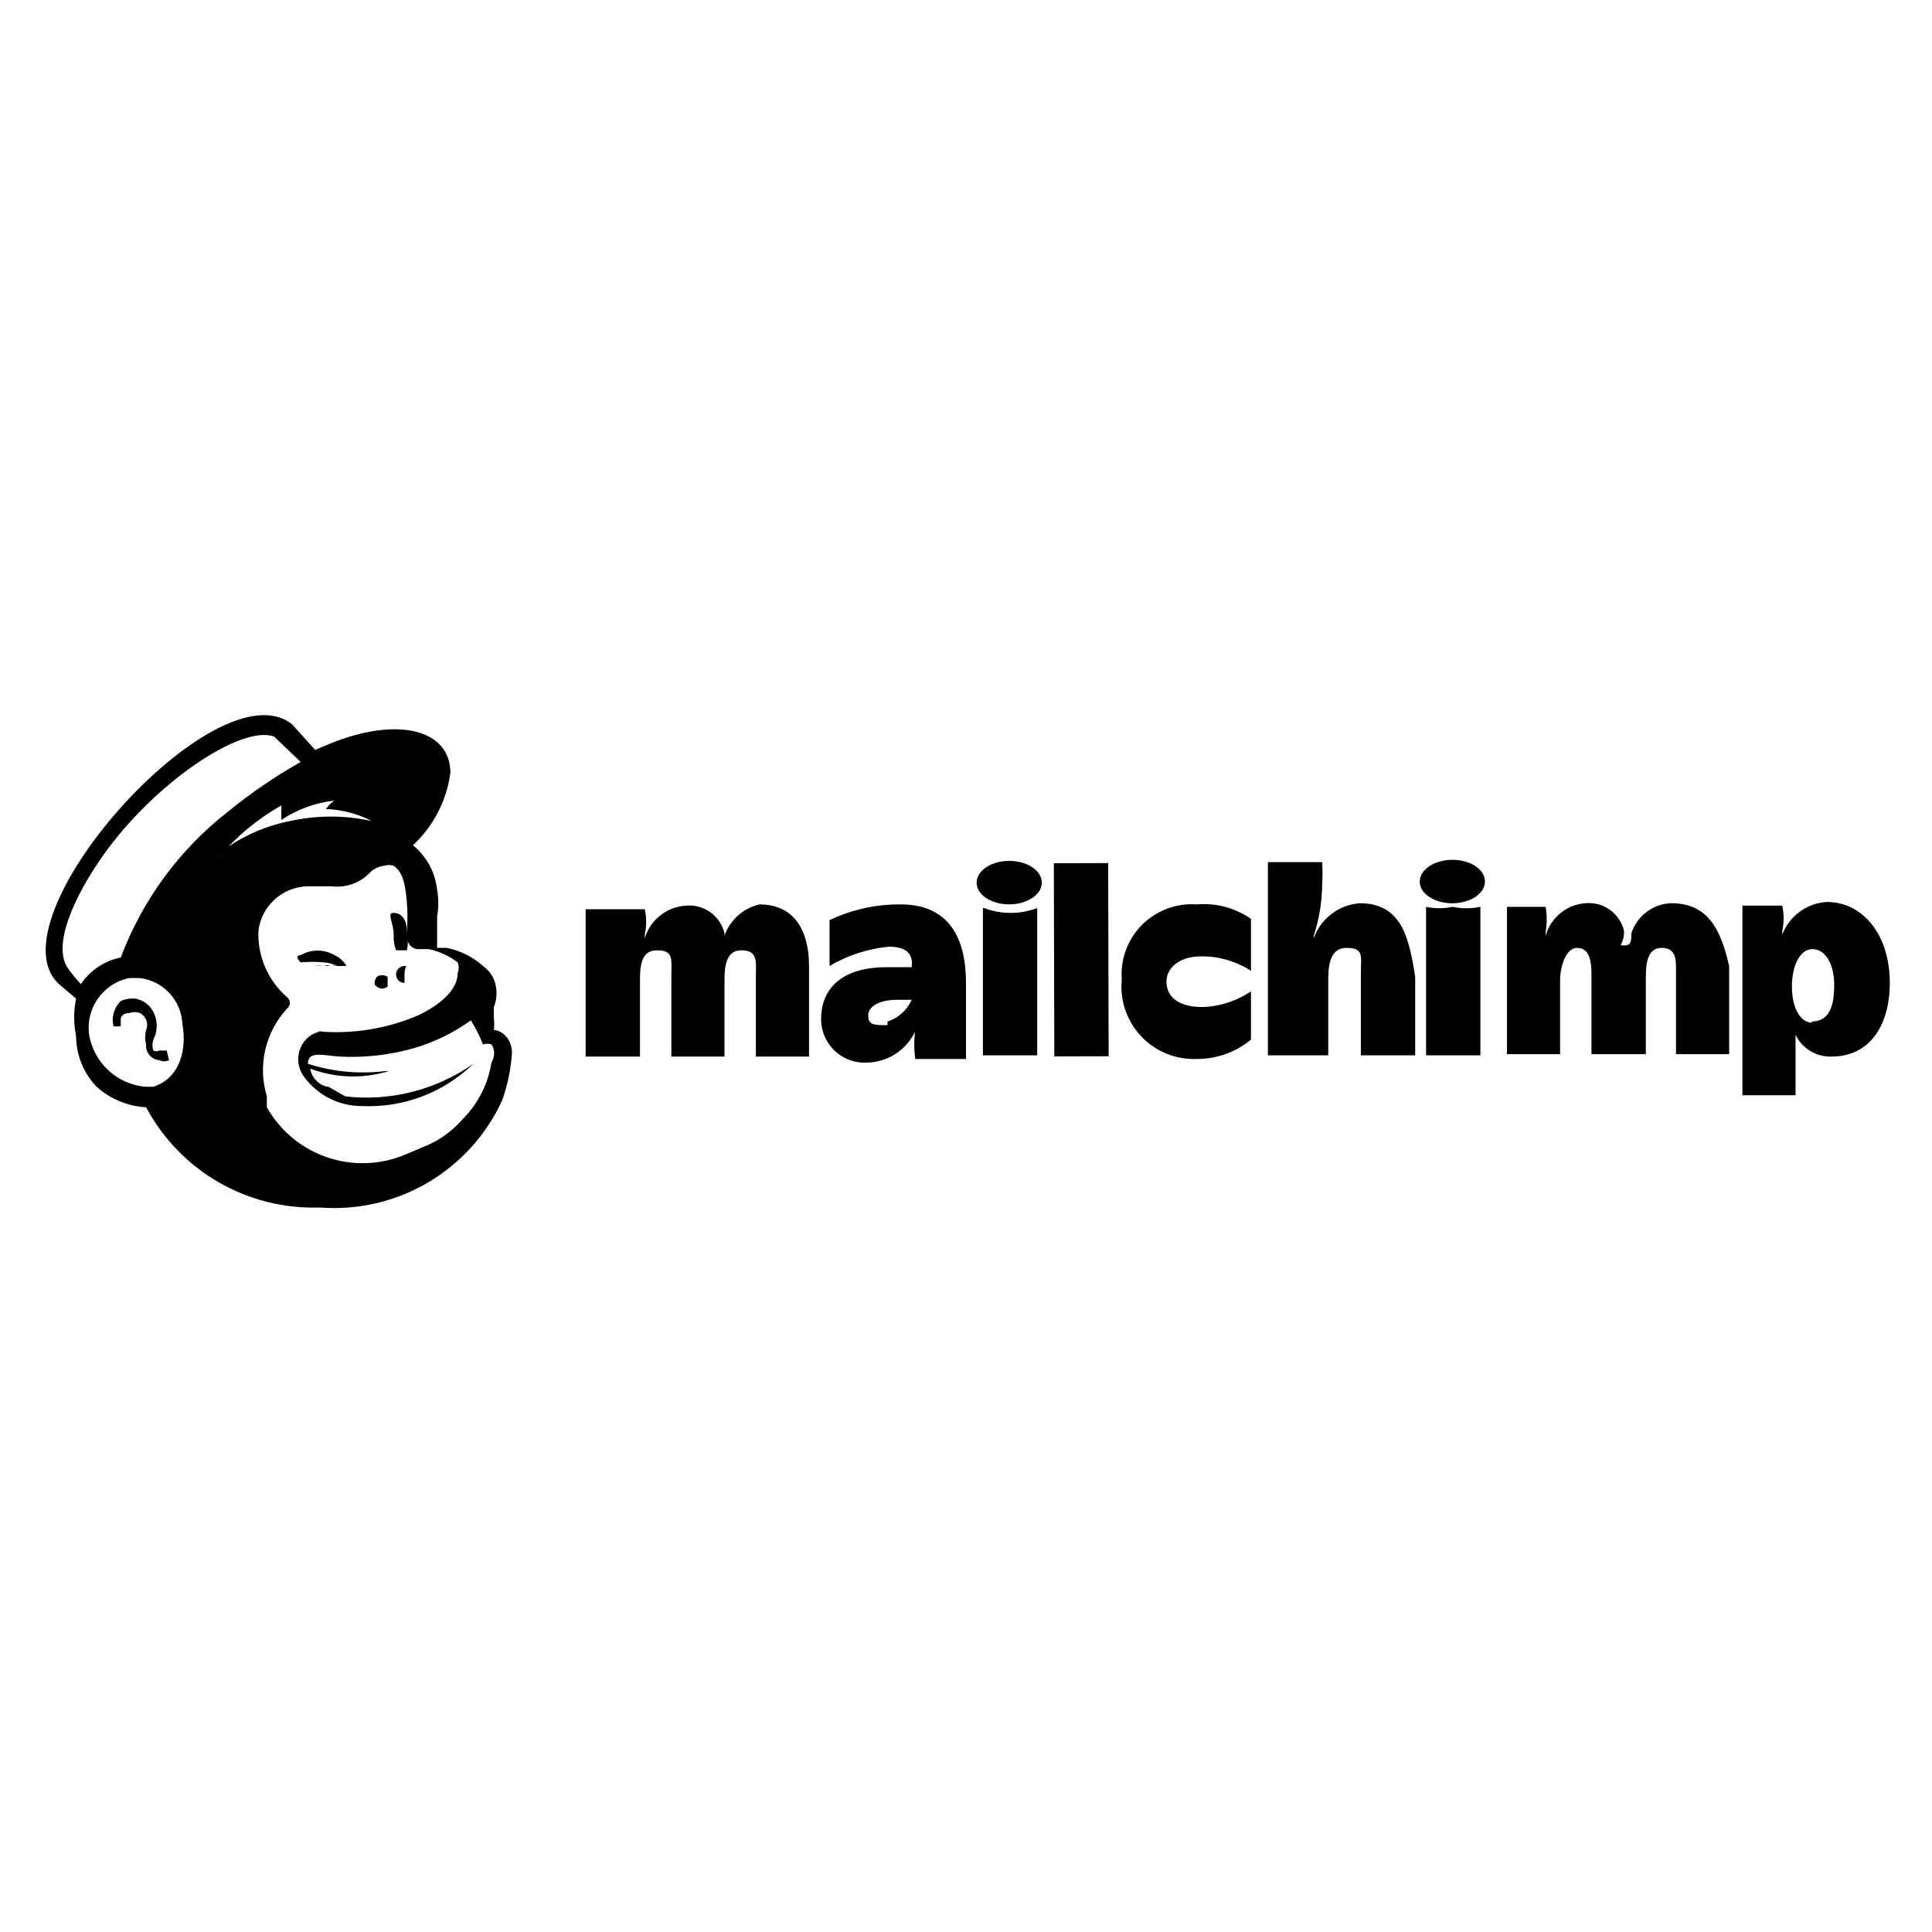
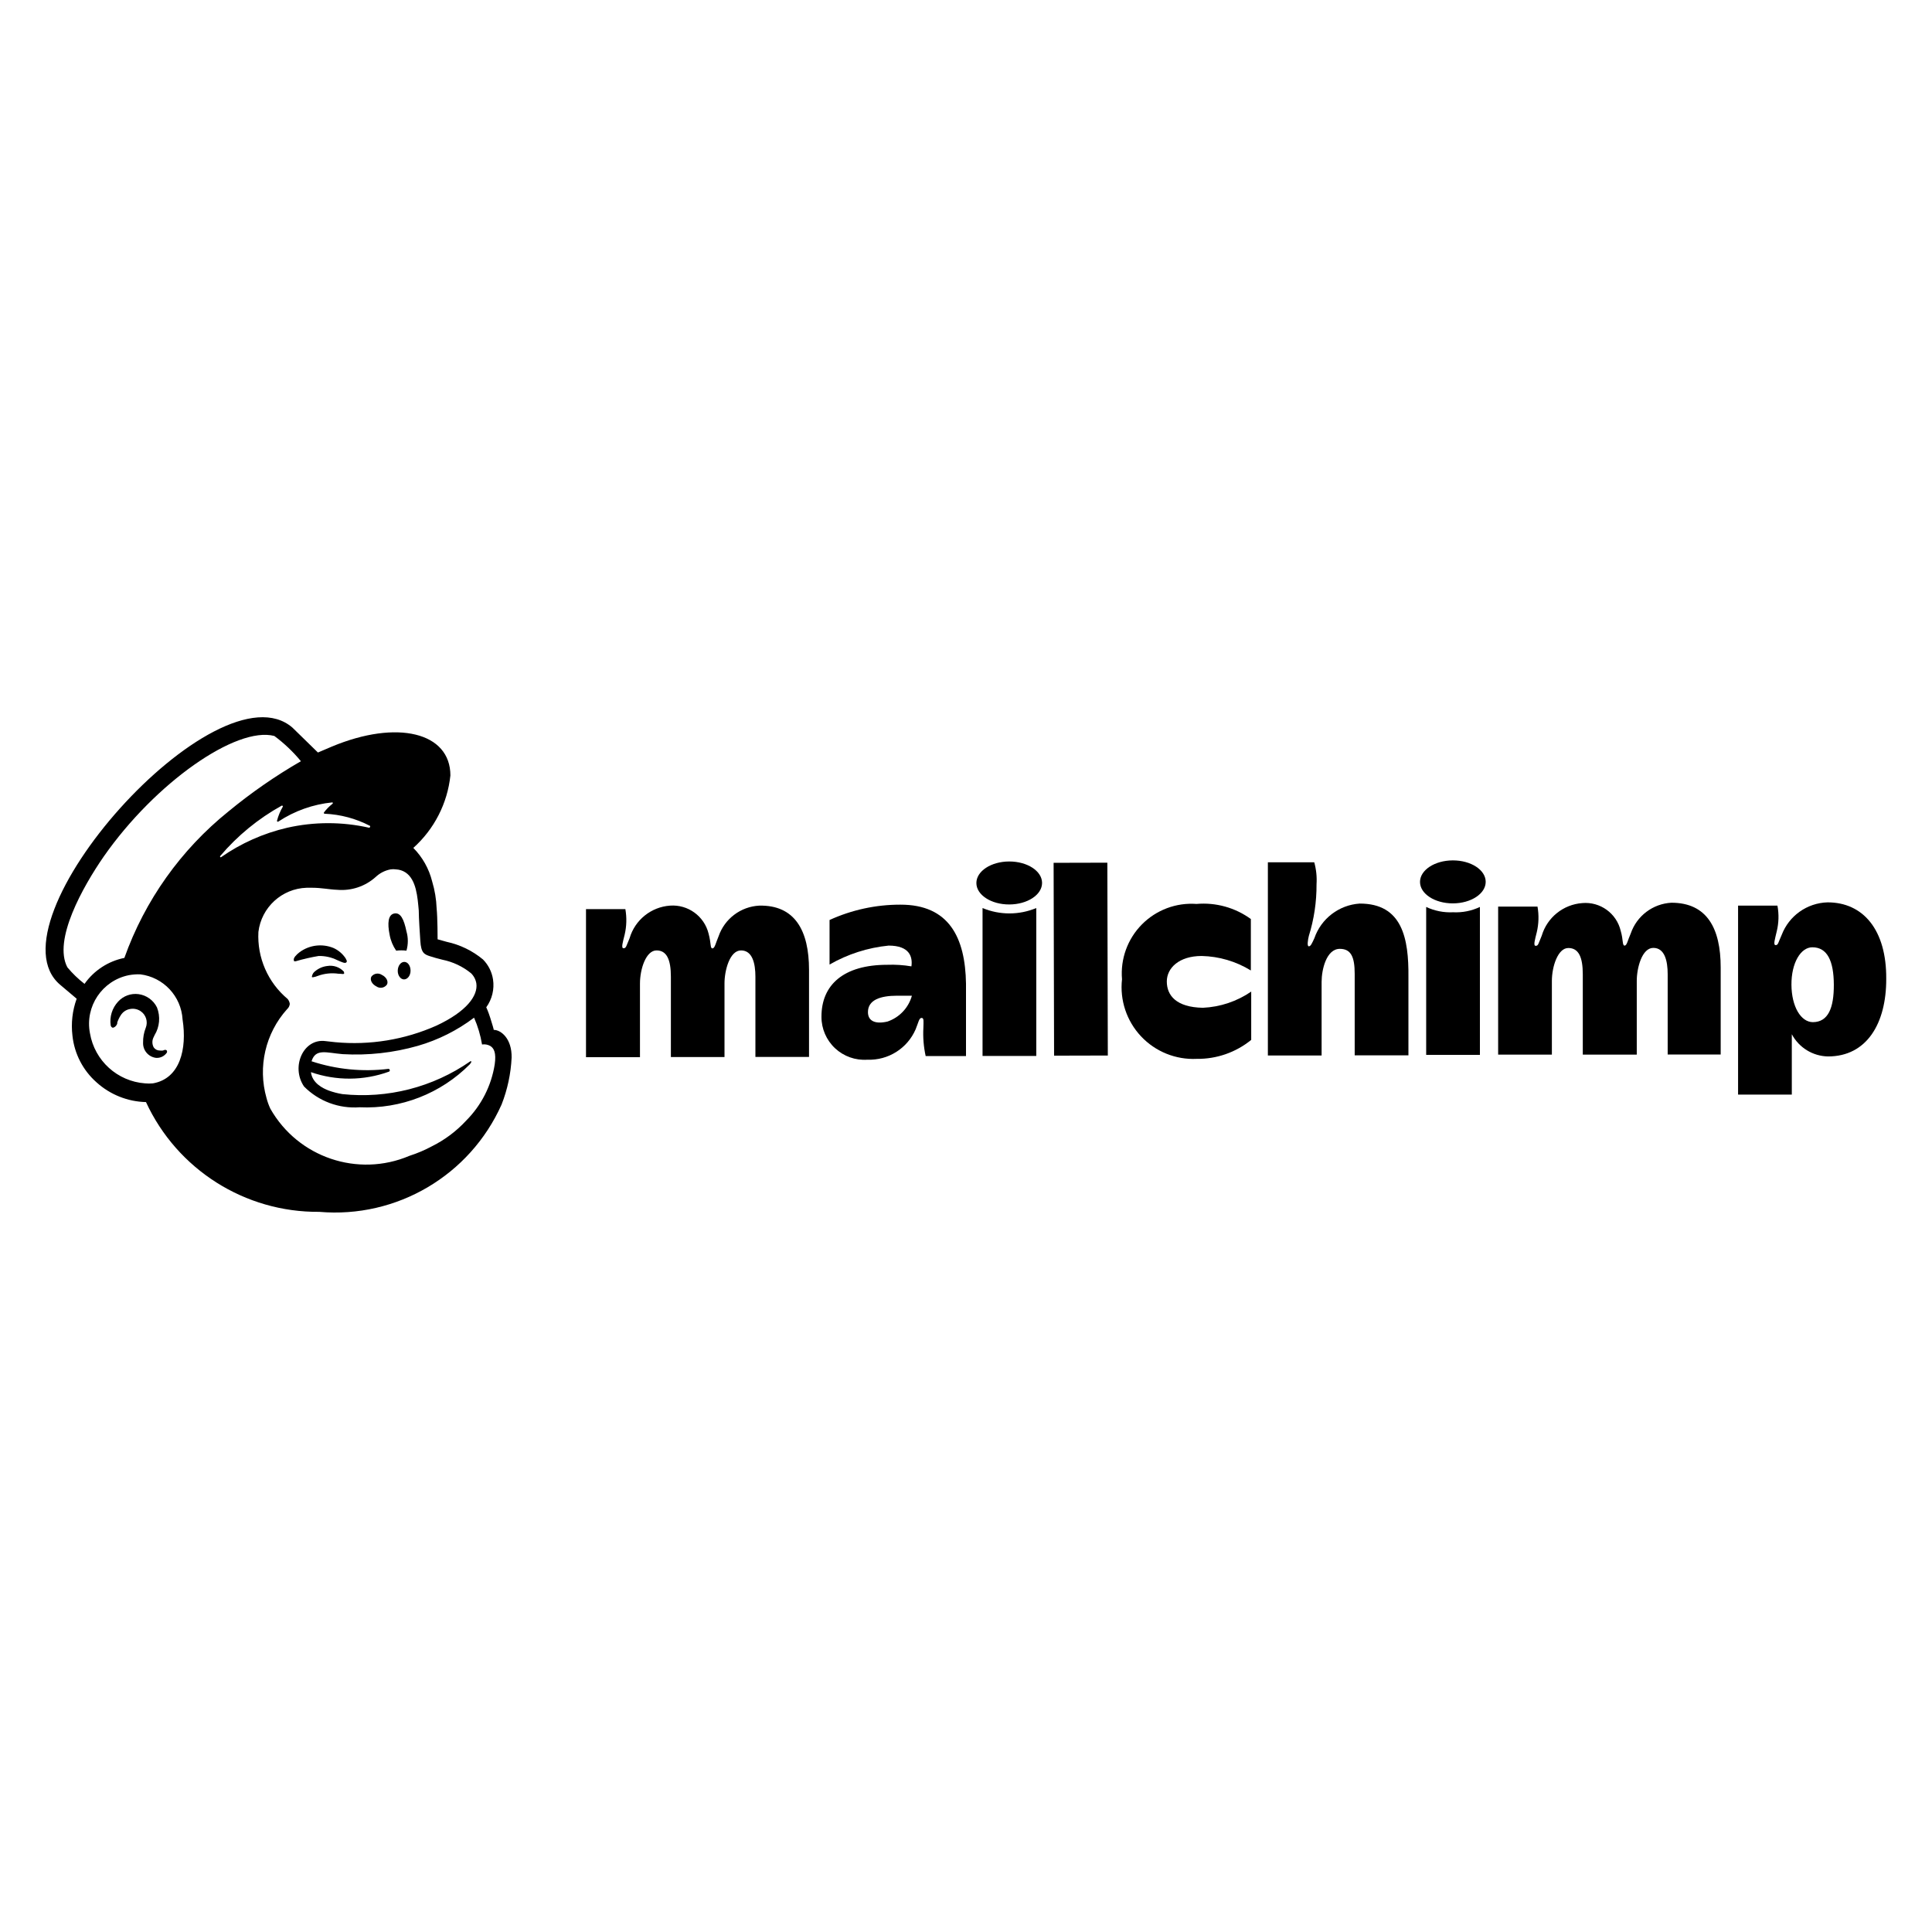
<svg xmlns="http://www.w3.org/2000/svg" viewBox="0 0 16 16">
  <g id="Layer_1" data-name="Layer 1">
-     <path d="M6.29,7.49A.4.4,0,0,0,6,7.75s0,.1,0,.1,0,0,0-.12a.3.3,0,0,0-.32-.23.38.38,0,0,0-.34.27c0,.06,0,.08,0,.08s0,0,0-.11a.5.5,0,0,0,0-.21H4.85V8.75H5.3V8.14c0-.12,0-.27.14-.27s.12.07.12.22v.66H6V8.14c0-.11,0-.27.14-.27s.12.1.12.21v.67H6.7V8C6.7,7.71,6.58,7.49,6.29,7.49Z" />
-     <path d="M13.84,7.48a.36.36,0,0,0-.33.25c0,.06,0,.1-.06.1s0,0,0-.12a.3.3,0,0,0-.32-.23.37.37,0,0,0-.33.27c0,.06,0,.08,0,.08s0,0,0-.11a.61.61,0,0,0,0-.21h-.32V8.73h.44V8.12c0-.12.05-.27.14-.27s.12.08.12.22v.66h.45V8.12c0-.11,0-.27.13-.27s.12.11.12.22v.66h.44V8C14.25,7.69,14.14,7.48,13.84,7.48Z" />
-     <path d="M7.46,7.49a1.34,1.34,0,0,0-.59.13V8a1.19,1.19,0,0,1,.49-.16c.18,0,.2.09.19.17H7.34c-.36,0-.54.17-.54.43a.36.36,0,0,0,.38.36.45.45,0,0,0,.4-.26s0-.09,0-.09,0,0,0,.08a.86.86,0,0,0,0,.24H8V8.14C8,7.77,7.86,7.49,7.46,7.49Zm-.11,1c-.11,0-.16,0-.16-.08s.1-.13.24-.13h.12A.33.33,0,0,1,7.35,8.46Z" />
-     <rect x="8.73" y="7.15" width="0.45" height="1.6" transform="translate(-0.02 0.02) rotate(-0.14)" />
-     <path d="M9.66,8.13c0-.11.1-.21.29-.21a.75.75,0,0,1,.41.12V7.61a.68.68,0,0,0-.45-.12.58.58,0,0,0-.62.62.6.6,0,0,0,.62.66.7.7,0,0,0,.45-.16v-.4a.76.76,0,0,1-.4.13C9.74,8.34,9.66,8.24,9.66,8.13Z" />
-     <path d="M11.26,7.48a.44.44,0,0,0-.38.29s0,.07,0,.07,0-.06,0-.09a1.43,1.43,0,0,0,.07-.43,1.76,1.76,0,0,0,0-.18H10.5v1.6H11V8.13c0-.1,0-.28.15-.28s.12.07.12.21v.68h.45V8.09C11.67,7.77,11.61,7.48,11.26,7.48Z" />
-     <path d="M11.81,7.51V8.74h.45V7.51a.56.56,0,0,1-.23,0A.53.53,0,0,1,11.81,7.51Z" />
-     <ellipse cx="12.03" cy="7.3" rx="0.27" ry="0.18" transform="translate(-0.02 0.03) rotate(-0.14)" />
-     <path d="M8.14,7.52V8.74h.45V7.52a.62.62,0,0,1-.44,0Z" />
-     <ellipse cx="8.36" cy="7.31" rx="0.27" ry="0.18" transform="translate(-0.02 0.02) rotate(-0.14)" />
-     <path d="M15.13,7.47a.42.42,0,0,0-.37.27c0,.07,0,.09,0,.09s0,0,0-.12a.5.5,0,0,0,0-.21h-.33V9.07h.44v-.5a.32.32,0,0,0,.3.18c.32,0,.49-.27.48-.64S15.43,7.47,15.13,7.47Zm-.12,1c-.1,0-.17-.12-.17-.3s.07-.31.17-.31.18.11.18.3S15.14,8.46,15,8.46Z" />
-     <path d="M3.28,7.87h.09a.42.42,0,0,0,0-.16c0-.1-.05-.15-.11-.15s0,.08,0,.18A.32.32,0,0,0,3.28,7.87Z" />
-     <path d="M2.79,8s.07,0,.08,0a0,0,0,0,0,0,0,.22.22,0,0,0-.1-.09.28.28,0,0,0-.28,0s-.06,0,0,.06h0a1,1,0,0,1,.19,0A.26.26,0,0,1,2.79,8Z" />
-     <path d="M2.71,8a.19.19,0,0,0-.1,0,.05.05,0,0,0,0,0h0a.65.65,0,0,1,.18,0h0V8A.16.16,0,0,0,2.71,8Z" />
-     <path d="M3.12,8.17a.07.07,0,0,0,.09,0s0-.06,0-.08a.08.08,0,0,0-.09,0S3.08,8.15,3.12,8.17Z" />
-     <path d="M3.35,8a.07.07,0,0,0,0,.14s0,0,0-.07S3.38,8,3.35,8Z" />
-     <path d="M1.38,8.7H1.32a.05.05,0,0,1-.05,0,.14.14,0,0,1,0-.09h0a.25.25,0,0,0,0-.23.21.21,0,0,0-.15-.11A.24.24,0,0,0,1,8.29a.22.22,0,0,0-.06.21h0s0,0,0,0H1l0-.06s0-.05.07-.05a.13.13,0,0,1,.09,0,.11.11,0,0,1,.05.14.23.23,0,0,0,0,.12.12.12,0,0,0,.11.13.09.09,0,0,0,.08,0A0,0,0,0,0,1.38,8.7Z" />
-     <path d="M4.09,8.53a.43.43,0,0,0,0-.1.78.78,0,0,1,0-.09.31.31,0,0,0,0-.23A.27.27,0,0,0,4,8a.64.64,0,0,0-.3-.15l-.08,0s0-.18,0-.26a.64.64,0,0,0,0-.22A.55.55,0,0,0,3.42,7a1,1,0,0,0,.31-.6c0-.36-.44-.47-1-.24l-.12.05L2.42,6C1.8,5.49-.12,7.64.5,8.16l.13.11a.78.78,0,0,0,0,.31A.61.61,0,0,0,.8,9a.67.67,0,0,0,.41.17A1.57,1.57,0,0,0,2.65,10a1.53,1.53,0,0,0,1.51-.89,1.49,1.49,0,0,0,.08-.39C4.24,8.6,4.15,8.53,4.09,8.53ZM1.27,9H1.2a.52.52,0,0,1-.46-.42.42.42,0,0,1,.33-.48h.09a.4.4,0,0,1,.35.38C1.55,8.69,1.49,8.93,1.27,9ZM1,7.93a.52.52,0,0,0-.33.22A1.06,1.06,0,0,1,.55,8c-.12-.23.13-.67.3-.91C1.28,6.48,2,6,2.27,6.1c0,0,.22.21.22.21a4.34,4.34,0,0,0-.6.41A2.77,2.77,0,0,0,1,7.93Zm2.19.94h0a1.49,1.49,0,0,1-.64-.06c0-.11.12-.07.26-.06a1.89,1.89,0,0,0,.62-.07,1.57,1.57,0,0,0,.47-.23A1.24,1.24,0,0,1,4,8.65a.1.1,0,0,1,.07,0s.05.06,0,.15a.85.85,0,0,1-.24.47.83.83,0,0,1-.28.21l-.19.08a.91.91,0,0,1-1.15-.39l0-.09a.75.75,0,0,1,.17-.73h0a.06.06,0,0,0,0-.09.69.69,0,0,1-.24-.55.42.42,0,0,1,.4-.37h0l.21,0a.37.37,0,0,0,.31-.11.2.2,0,0,1,.12-.06h0a.13.13,0,0,1,.08,0c.09.06.1.2.11.31s0,.21,0,.25,0,.11.08.13l.1,0a.6.6,0,0,1,.24.11.12.12,0,0,1,0,.09c0,.1-.08.23-.33.35a1.72,1.72,0,0,1-.84.13H2.69c-.18,0-.29.22-.17.38A.59.59,0,0,0,3,9.16a1.24,1.24,0,0,0,.92-.35v0h0a1.54,1.54,0,0,1-1.06.27L2.72,9c-.05,0-.14-.06-.15-.15A1,1,0,0,0,3.22,8.87ZM2.59,8.8ZM1.82,7.09a1.93,1.93,0,0,1,.51-.42h0s0,.08,0,.12h0a1,1,0,0,1,.44-.16s0,0,0,0a.23.23,0,0,0-.07.07s0,0,0,0a.9.9,0,0,1,.38.1h0a1.56,1.56,0,0,0-.68,0,1.4,1.4,0,0,0-.55.24S1.82,7.1,1.82,7.09Z" />
+     <path d="M6.288,7.5a.377.377,0,0,0-.337.254c-.024.056-.031.1-.051.1s-.009-.038-.032-.123A.306.306,0,0,0,5.549,7.5a.377.377,0,0,0-.335.27c-.028.065-.028.083-.05.083s-.006-.051.009-.112a.526.526,0,0,0,.006-.212H4.853l0,1.226H5.3l0-.61c0-.121.05-.273.136-.274s.12.077.12.218l0,.665H6l0-.61c0-.107.043-.273.137-.273s.119.107.119.218l0,.664H6.7l0-.721C6.7,7.707,6.583,7.494,6.288,7.5Z" />
+     <path d="M13.842,7.476a.377.377,0,0,0-.337.255c-.025.055-.031.1-.051.1s-.01-.048-.032-.122a.3.3,0,0,0-.319-.23.379.379,0,0,0-.335.27c-.028.066-.028.084-.05.084s-.006-.052.009-.113a.526.526,0,0,0,.006-.212h-.326l0,1.226h.445l0-.61c0-.12.05-.273.136-.273s.12.076.12.218l0,.665h.447l0-.611c0-.107.043-.273.137-.273s.119.107.119.218l0,.665h.439l0-.721C14.25,7.689,14.137,7.476,13.842,7.476Z" />
+     <path d="M7.456,7.492a1.408,1.408,0,0,0-.586.127v.369a1.223,1.223,0,0,1,.489-.157c.175,0,.2.094.189.172a.973.973,0,0,0-.2-.013c-.363,0-.546.167-.545.431a.355.355,0,0,0,.38.355.418.418,0,0,0,.4-.252c.023-.056.028-.094.049-.094s.016.027.015.083a.87.87,0,0,0,.019.233H8v-.6C7.994,7.765,7.86,7.491,7.456,7.492ZM7.35,8.46c-.107.025-.162-.008-.162-.078,0-.1.1-.136.242-.136.063,0,.122,0,.122,0A.316.316,0,0,1,7.35,8.46Z" />
+     <rect x="8.727" y="7.145" width="0.445" height="1.597" transform="translate(-0.019 0.022) rotate(-0.141)" />
+     <path d="M9.663,8.128c0-.11.1-.211.289-.211a.813.813,0,0,1,.407.12V7.611a.667.667,0,0,0-.45-.125.577.577,0,0,0-.617.624.594.594,0,0,0,.619.659.7.7,0,0,0,.451-.157v-.4a.77.77,0,0,1-.4.134C9.74,8.342,9.663,8.243,9.663,8.128Z" />
+     <path d="M11.26,7.483a.427.427,0,0,0-.375.287c-.02.043-.03.067-.046.067s-.008-.052,0-.085a1.413,1.413,0,0,0,.064-.429.545.545,0,0,0-.019-.182H10.5l0,1.6h.445l0-.61c0-.1.039-.273.151-.273.093,0,.123.068.123.207l0,.675h.445l0-.649C11.667,7.773,11.614,7.482,11.26,7.483Z" />
+     <path d="M11.811,7.511l0,1.225h.445l0-1.225a.465.465,0,0,1-.222.044A.47.47,0,0,1,11.811,7.511Z" />
+     <ellipse cx="12.032" cy="7.303" rx="0.272" ry="0.178" transform="translate(-0.018 0.03) rotate(-0.141)" />
+     <path d="M8.137,7.52l0,1.225h.445l0-1.225a.578.578,0,0,1-.445,0Z" />
+     <ellipse cx="8.358" cy="7.312" rx="0.272" ry="0.178" transform="translate(-0.018 0.021) rotate(-0.141)" />
+     <path d="M15.134,7.473a.419.419,0,0,0-.379.27c-.03.065-.028.084-.05.084s-.005-.052.009-.113A.505.505,0,0,0,14.72,7.5h-.326l0,1.565h.445v-.5a.347.347,0,0,0,.3.184c.321,0,.483-.274.482-.642C15.624,7.7,15.429,7.472,15.134,7.473Zm-.12.992c-.1,0-.177-.129-.178-.31s.077-.31.173-.31c.124,0,.177.113.178.309S15.139,8.464,15.014,8.465Z" />
+     <path d="M3.281,7.873a.347.347,0,0,1,.085,0,.287.287,0,0,0,0-.16c-.021-.1-.048-.157-.1-.148s-.059.08-.039.178A.333.333,0,0,0,3.281,7.873Z" />
+     <path d="M2.792,7.951c.041.018.066.03.076.019s0-.019-.006-.034a.238.238,0,0,0-.1-.085.288.288,0,0,0-.28.034c-.027.02-.053.048-.049.065s0,.009.015.011a1.6,1.6,0,0,1,.191-.044A.333.333,0,0,1,2.792,7.951Z" />
+     <path d="M2.71,8a.191.191,0,0,0-.1.043.065.065,0,0,0-.026.04.013.013,0,0,0,0,.01l.009,0a.161.161,0,0,0,.039-.011.35.35,0,0,1,.171-.018c.027,0,.039.005.045,0s0-.008,0-.017A.153.153,0,0,0,2.71,8Z" />
+     <path d="M3.117,8.169a.063.063,0,0,0,.088-.016c.013-.026-.006-.062-.042-.079a.064.064,0,0,0-.088.015C3.062,8.116,3.081,8.151,3.117,8.169Z" />
+     <path d="M3.348,7.966c-.029,0-.053.032-.054.072s.023.073.052.073.054-.032.054-.072S3.378,7.966,3.348,7.966Z" />
+     <path d="M1.381,8.7c-.007-.009-.019-.006-.031,0a.11.11,0,0,1-.027,0,.06.06,0,0,1-.05-.026.09.09,0,0,1,0-.086l.007-.015A.259.259,0,0,0,1.3,8.343a.2.2,0,0,0-.153-.11.194.194,0,0,0-.168.061.239.239,0,0,0-.062.2c.005.013.012.016.017.017s.027-.007.037-.034l0-.009A.264.264,0,0,1,1,8.408a.112.112,0,0,1,.073-.051.117.117,0,0,1,.09.016.115.115,0,0,1,.044.139.315.315,0,0,0-.022.123.122.122,0,0,0,.109.126.1.1,0,0,0,.088-.044A.019.019,0,0,0,1.381,8.7Z" />
+     <path d="M4.089,8.529c0-.006-.013-.049-.029-.1s-.033-.087-.033-.087a.314.314,0,0,0,.056-.231A.3.3,0,0,0,4,7.946.7.7,0,0,0,3.7,7.8l-.076-.021s0-.18-.008-.256A.884.884,0,0,0,3.579,7.3a.6.6,0,0,0-.156-.278.938.938,0,0,0,.307-.6c0-.357-.441-.465-.982-.239l-.115.049-.211-.206C1.8,5.486-.123,7.637.5,8.157l.135.114A.664.664,0,0,0,.6,8.577.6.6,0,0,0,.8,8.964a.633.633,0,0,0,.409.163,1.566,1.566,0,0,0,1.435.909,1.511,1.511,0,0,0,1.51-.889,1.222,1.222,0,0,0,.083-.388C4.24,8.6,4.148,8.529,4.089,8.529Zm-2.823.443a.344.344,0,0,1-.064,0,.5.5,0,0,1-.457-.415.411.411,0,0,1,.322-.481.45.45,0,0,1,.094-.007.4.4,0,0,1,.351.374C1.55,8.687,1.491,8.933,1.266,8.972ZM1.03,7.933A.532.532,0,0,0,.7,8.148a.9.9,0,0,1-.142-.137c-.12-.226.128-.667.3-.916.429-.615,1.1-1.082,1.414-1a1.253,1.253,0,0,1,.22.209,4.4,4.4,0,0,0-.6.416A2.736,2.736,0,0,0,1.03,7.933Zm2.191.942a.011.011,0,0,0,.007-.012.011.011,0,0,0-.012-.011,1.466,1.466,0,0,1-.636-.063c.034-.109.123-.07.258-.059a1.875,1.875,0,0,0,.623-.069,1.429,1.429,0,0,0,.465-.233.921.921,0,0,1,.066.222.106.106,0,0,1,.068.012c.03.018.051.056.037.153a.845.845,0,0,1-.236.465.976.976,0,0,1-.284.213,1.106,1.106,0,0,1-.186.079.914.914,0,0,1-1.152-.39.522.522,0,0,1-.032-.089.781.781,0,0,1,.17-.735h0A.068.068,0,0,0,2.4,8.314a.08.08,0,0,0-.018-.041.677.677,0,0,1-.242-.555.416.416,0,0,1,.4-.366l.045,0c.078,0,.145.015.209.017a.421.421,0,0,0,.317-.106A.245.245,0,0,1,3.234,7.2a.144.144,0,0,1,.046,0,.156.156,0,0,1,.078.025c.091.06.1.207.11.315,0,.061.01.21.013.252.006.1.032.112.083.128.03.01.057.017.1.028a.547.547,0,0,1,.237.112.152.152,0,0,1,.044.085c.014.1-.08.232-.331.349a1.676,1.676,0,0,1-.837.137l-.081-.009c-.184-.025-.289.213-.178.376a.586.586,0,0,0,.46.172,1.207,1.207,0,0,0,.913-.356l.01-.014c.006-.01,0-.015-.007-.01a1.567,1.567,0,0,1-1.058.271.633.633,0,0,1-.115-.03c-.044-.017-.135-.059-.146-.152A.963.963,0,0,0,3.221,8.875ZM2.59,8.8ZM1.823,7.09a1.828,1.828,0,0,1,.51-.418.007.007,0,0,1,.009.009.45.45,0,0,0-.048.116.007.007,0,0,0,.011.007.988.988,0,0,1,.448-.159.007.007,0,0,1,0,.012.393.393,0,0,0-.07.071.007.007,0,0,0,.005.011.892.892,0,0,1,.375.1c.007,0,0,.018-.006.016a1.536,1.536,0,0,0-.678,0,1.578,1.578,0,0,0-.55.245A.007.007,0,0,1,1.823,7.09Z" />
  </g>
</svg>
